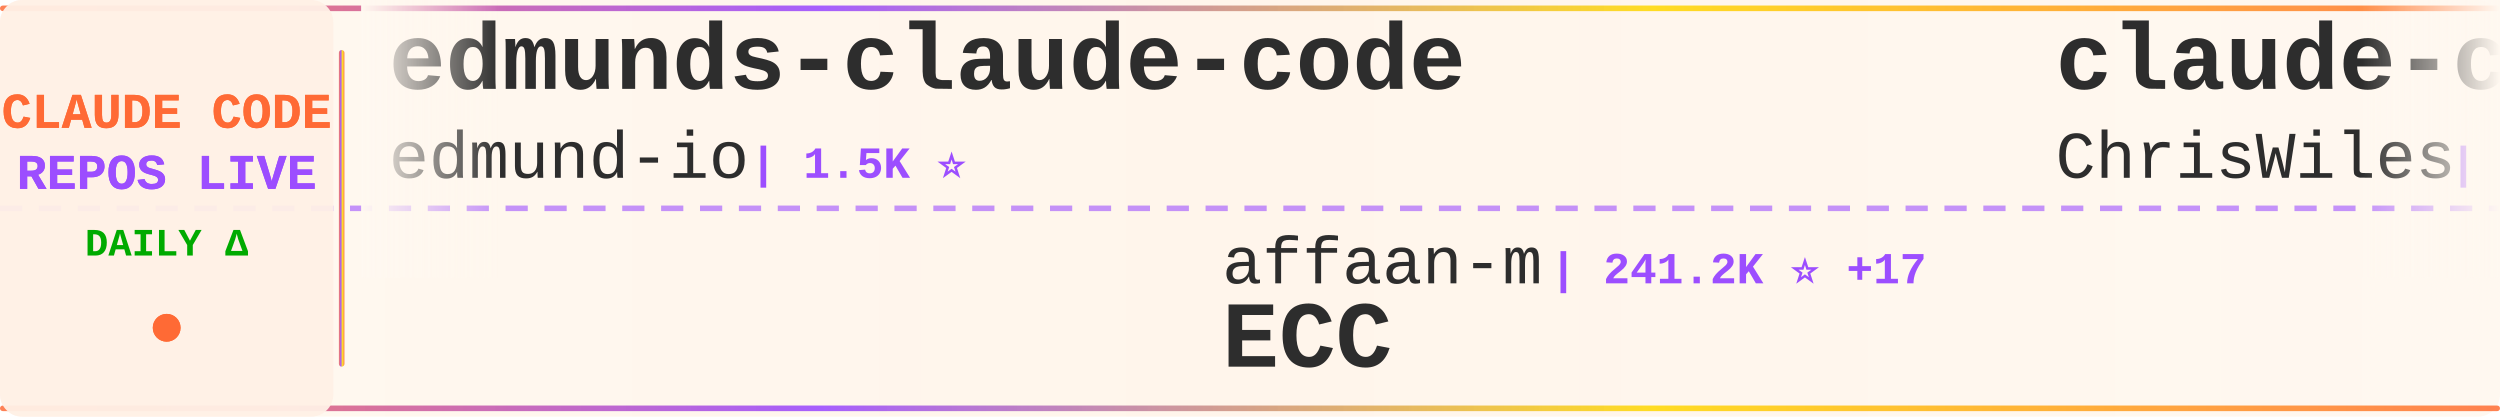
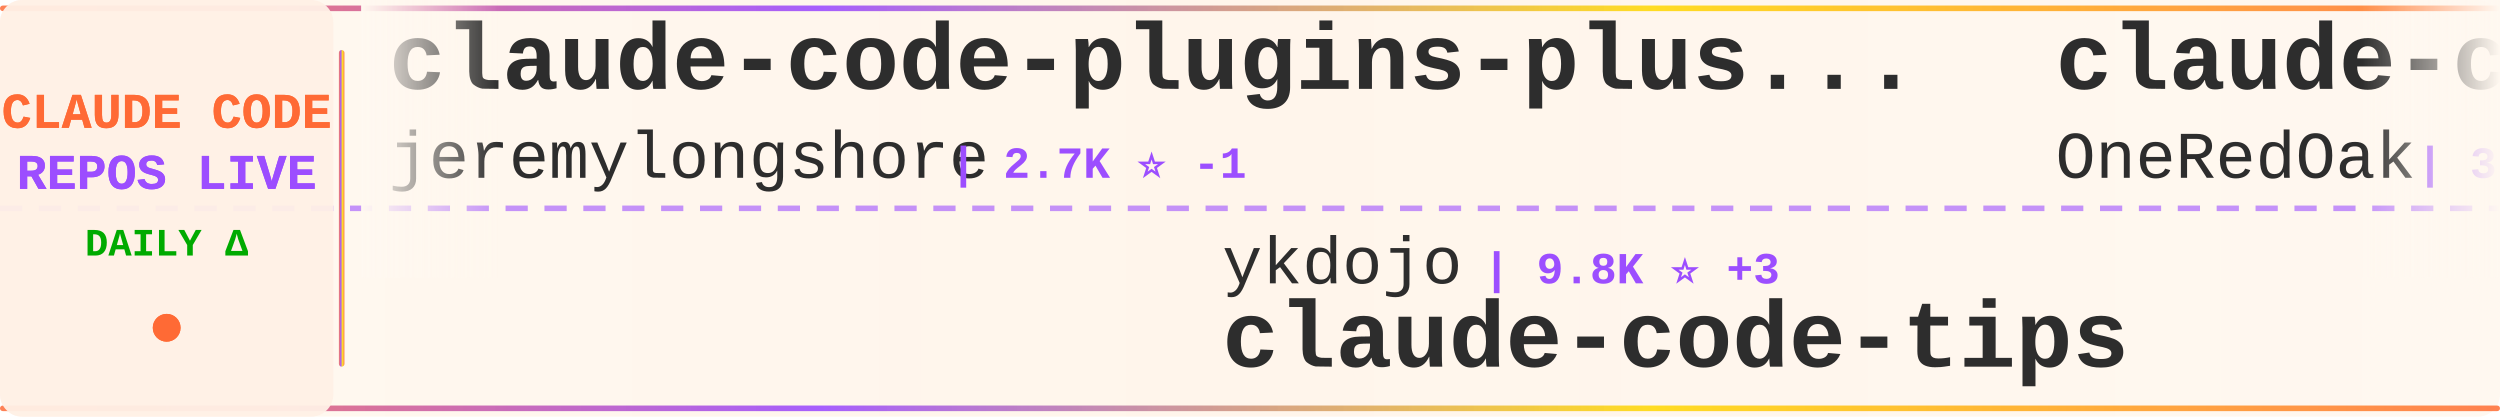
<svg xmlns="http://www.w3.org/2000/svg" width="900" height="150">
  <defs>
    <linearGradient id="tickerBg" x1="0%" y1="0%" x2="100%" y2="0%">
      <stop offset="0%" style="stop-color:#fff8f0;stop-opacity:0.98" />
      <stop offset="50%" style="stop-color:#fff5eb;stop-opacity:1" />
      <stop offset="100%" style="stop-color:#fff8f0;stop-opacity:0.98" />
    </linearGradient>
    <linearGradient id="borderGrad" x1="0%" y1="0%" x2="100%" y2="0%">
      <stop offset="0%" style="stop-color:#FF6B35;stop-opacity:0.85">
        <animate attributeName="stop-opacity" values="0.85;1;0.85" dur="2s" repeatCount="indefinite" />
      </stop>
      <stop offset="33%" style="stop-color:#9C4EFF;stop-opacity:0.9">
        <animate attributeName="stop-opacity" values="0.9;1;0.9" dur="2.2s" repeatCount="indefinite" />
      </stop>
      <stop offset="66%" style="stop-color:#FFD700;stop-opacity:0.85">
        <animate attributeName="stop-opacity" values="0.85;1;0.85" dur="1.8s" repeatCount="indefinite" />
      </stop>
      <stop offset="100%" style="stop-color:#FF6B35;stop-opacity:0.85">
        <animate attributeName="stop-opacity" values="0.85;1;0.85" dur="2s" repeatCount="indefinite" />
      </stop>
    </linearGradient>
    <filter id="textGlow">
      <feGaussianBlur stdDeviation="0.15" result="coloredBlur" />
      <feMerge>
        <feMergeNode in="coloredBlur" />
        <feMergeNode in="SourceGraphic" />
      </feMerge>
    </filter>
    <filter id="metricGlow">
      <feGaussianBlur stdDeviation="0.2" result="coloredBlur" />
      <feMerge>
        <feMergeNode in="coloredBlur" />
        <feMergeNode in="SourceGraphic" />
      </feMerge>
    </filter>
    <linearGradient id="leftFade" x1="0%" y1="0%" x2="100%" y2="0%">
      <stop offset="0%" style="stop-color:#fff8f0;stop-opacity:1" />
      <stop offset="100%" style="stop-color:#fff8f0;stop-opacity:0" />
    </linearGradient>
    <linearGradient id="rightFade" x1="0%" y1="0%" x2="100%" y2="0%">
      <stop offset="0%" style="stop-color:#fff8f0;stop-opacity:0" />
      <stop offset="100%" style="stop-color:#fff8f0;stop-opacity:1" />
    </linearGradient>
  </defs>
  <rect width="900" height="150" fill="url(#tickerBg)" rx="8" />
  <rect x="0" y="2" width="900" height="2" fill="url(#borderGrad)" rx="1" />
  <rect x="0" y="146" width="900" height="2" fill="url(#borderGrad)" rx="1" />
  <line x1="0" y1="75" x2="900" y2="75" stroke="#9C4EFF" stroke-width="2" stroke-dasharray="8 6" opacity="0.6" />
  <rect x="0" y="0" width="120" height="150" fill="#fff0e6" opacity="0.95" rx="8" />
  <text x="60" y="46" font-family="'Courier New', monospace" font-size="18" font-weight="bold" fill="#FF6B35" text-anchor="middle" filter="url(#textGlow)">
    CLAUDE CODE
  </text>
  <text x="60" y="68" font-family="'Courier New', monospace" font-size="18" font-weight="bold" fill="#9C4EFF" text-anchor="middle" filter="url(#textGlow)">
    REPOS LIVE
  </text>
  <text x="60" y="92" font-family="'Courier New', monospace" font-size="14" font-weight="bold" fill="#00aa00" text-anchor="middle">
    DAILY Δ
  </text>
  <circle cx="60" cy="118" r="5" fill="#FF6B35" filter="url(#metricGlow)">
    <animate attributeName="r" values="4;6;4" dur="1.5s" repeatCount="indefinite" />
    <animate attributeName="opacity" values="0.6;1;0.6" dur="1.5s" repeatCount="indefinite" />
  </circle>
  <rect x="122" y="18" width="2" height="114" fill="url(#borderGrad)" rx="1" />
  <clipPath id="tickerClip">
    <rect x="130" y="0" width="770" height="150" />
  </clipPath>
  <g clip-path="url(#tickerClip)">
    <g id="tickerItems">
      <animateTransform attributeName="transform" attributeType="XML" type="translate" from="0 0" to="-3000 0" dur="54s" repeatCount="indefinite" />
      <g transform="translate(0, 0)">
-         <text x="140" y="32" font-family="'Courier New', monospace" font-size="34" font-weight="bold" fill="#2d2d2d">edmunds-claude-code</text>
-         <text x="140" y="64" font-family="'Courier New', monospace" font-size="24" font-weight="normal" fill="#2d2d2d" opacity="1.0">edmund-io</text>
-         <text x="270" y="64" font-family="'Courier New', monospace" font-size="16" font-weight="bold" fill="#9C4EFF"> | 1.5K ⭐</text>
+         <text x="140" y="32" font-family="'Courier New', monospace" font-size="34" font-weight="bold" fill="#2d2d2d">claude-code-plugins-plus...</text>
+         <text x="140" y="64" font-family="'Courier New', monospace" font-size="24" font-weight="normal" fill="#2d2d2d" opacity="1.0">jeremylongshore</text>
+         <text x="342" y="64" font-family="'Courier New', monospace" font-size="16" font-weight="bold" fill="#9C4EFF"> | 2.7K ⭐ -1</text>
      </g>
      <g transform="translate(300, 0)">
-         <text x="140" y="102" font-family="'Courier New', monospace" font-size="24" font-weight="normal" fill="#2d2d2d" opacity="1.0">affaan-m</text>
-         <text x="258" y="102" font-family="'Courier New', monospace" font-size="16" font-weight="bold" fill="#9C4EFF"> | 241.2K ⭐ +17</text>
-         <text x="140" y="132" font-family="'Courier New', monospace" font-size="34" font-weight="bold" fill="#2d2d2d">ECC</text>
+         <text x="140" y="102" font-family="'Courier New', monospace" font-size="24" font-weight="normal" fill="#2d2d2d" opacity="1.0">ykdojo</text>
+         <text x="234" y="102" font-family="'Courier New', monospace" font-size="16" font-weight="bold" fill="#9C4EFF"> | 9.8K ⭐ +3</text>
+         <text x="140" y="132" font-family="'Courier New', monospace" font-size="34" font-weight="bold" fill="#2d2d2d">claude-code-tips</text>
      </g>
      <g transform="translate(600, 0)">
-         <text x="140" y="32" font-family="'Courier New', monospace" font-size="34" font-weight="bold" fill="#2d2d2d">claude-code-showcase</text>
-         <text x="140" y="64" font-family="'Courier New', monospace" font-size="24" font-weight="normal" fill="#2d2d2d" opacity="1.0">ChrisWiles</text>
-         <text x="282" y="64" font-family="'Courier New', monospace" font-size="16" font-weight="bold" fill="#9C4EFF"> | 6.0K ⭐</text>
-       </g>
-       <g transform="translate(900, 0)">
-         <text x="140" y="102" font-family="'Courier New', monospace" font-size="24" font-weight="normal" fill="#2d2d2d" opacity="1.0">Windy3f3f3f3f</text>
-         <text x="318" y="102" font-family="'Courier New', monospace" font-size="16" font-weight="bold" fill="#9C4EFF"> | 3.5K ⭐ +2</text>
-         <text x="140" y="132" font-family="'Courier New', monospace" font-size="34" font-weight="bold" fill="#2d2d2d">how-claude-code-works</text>
-       </g>
-       <g transform="translate(1200, 0)">
        <text x="140" y="32" font-family="'Courier New', monospace" font-size="34" font-weight="bold" fill="#2d2d2d">claude-code-workflows</text>
        <text x="140" y="64" font-family="'Courier New', monospace" font-size="24" font-weight="normal" fill="#2d2d2d" opacity="1.0">OneRedOak</text>
        <text x="270" y="64" font-family="'Courier New', monospace" font-size="16" font-weight="bold" fill="#9C4EFF"> | 3.9K ⭐</text>
+       </g>
+       <g transform="translate(900, 0)">
+         <text x="140" y="102" font-family="'Courier New', monospace" font-size="24" font-weight="normal" fill="#2d2d2d" opacity="1.0">liuup</text>
+         <text x="222" y="102" font-family="'Courier New', monospace" font-size="16" font-weight="bold" fill="#9C4EFF"> | 3.8K ⭐</text>
+         <text x="140" y="132" font-family="'Courier New', monospace" font-size="34" font-weight="bold" fill="#2d2d2d">claude-code-analysis</text>
+       </g>
+       <g transform="translate(1200, 0)">
+         <text x="140" y="32" font-family="'Courier New', monospace" font-size="34" font-weight="bold" fill="#2d2d2d">claude-coder</text>
+         <text x="140" y="64" font-family="'Courier New', monospace" font-size="24" font-weight="normal" fill="#2d2d2d" opacity="1.0">kodu-ai</text>
+         <text x="246" y="64" font-family="'Courier New', monospace" font-size="16" font-weight="bold" fill="#9C4EFF"> | 5.2K ⭐</text>
      </g>
      <g transform="translate(1500, 0)">
        <text x="140" y="102" font-family="'Courier New', monospace" font-size="24" font-weight="normal" fill="#2d2d2d" opacity="1.0">darcyegb</text>
        <text x="258" y="102" font-family="'Courier New', monospace" font-size="16" font-weight="bold" fill="#9C4EFF"> | 759 ⭐</text>
        <text x="140" y="132" font-family="'Courier New', monospace" font-size="34" font-weight="bold" fill="#2d2d2d">ClaudeCodeAgents</text>
      </g>
      <g transform="translate(1800, 0)">
-         <text x="140" y="32" font-family="'Courier New', monospace" font-size="34" font-weight="bold" fill="#2d2d2d">claude-code-ultimate-gui...</text>
-         <text x="140" y="64" font-family="'Courier New', monospace" font-size="24" font-weight="normal" fill="#2d2d2d" opacity="1.0">FlorianBruniaux</text>
-         <text x="342" y="64" font-family="'Courier New', monospace" font-size="16" font-weight="bold" fill="#9C4EFF"> | 5.8K ⭐ +2</text>
+         <text x="140" y="32" font-family="'Courier New', monospace" font-size="34" font-weight="bold" fill="#2d2d2d">claude-code-source-code</text>
+         <text x="140" y="64" font-family="'Courier New', monospace" font-size="24" font-weight="normal" fill="#2d2d2d" opacity="1.0">777genius</text>
+         <text x="270" y="64" font-family="'Courier New', monospace" font-size="16" font-weight="bold" fill="#9C4EFF"> | 926 ⭐</text>
      </g>
      <g transform="translate(2100, 0)">
-         <text x="140" y="102" font-family="'Courier New', monospace" font-size="24" font-weight="normal" fill="#2d2d2d" opacity="1.0">sugyan</text>
-         <text x="234" y="102" font-family="'Courier New', monospace" font-size="16" font-weight="bold" fill="#9C4EFF"> | 1.1K ⭐</text>
-         <text x="140" y="132" font-family="'Courier New', monospace" font-size="34" font-weight="bold" fill="#2d2d2d">claude-code-webui</text>
+         <text x="140" y="102" font-family="'Courier New', monospace" font-size="24" font-weight="normal" fill="#2d2d2d" opacity="1.0">ponponon</text>
+         <text x="258" y="102" font-family="'Courier New', monospace" font-size="16" font-weight="bold" fill="#9C4EFF"> | 2.3K ⭐</text>
+         <text x="140" y="132" font-family="'Courier New', monospace" font-size="34" font-weight="bold" fill="#2d2d2d">claude_code_src</text>
      </g>
      <g transform="translate(2400, 0)">
-         <text x="140" y="32" font-family="'Courier New', monospace" font-size="34" font-weight="bold" fill="#2d2d2d">claude-code-proxy</text>
-         <text x="140" y="64" font-family="'Courier New', monospace" font-size="24" font-weight="normal" fill="#2d2d2d" opacity="1.0">1rgs</text>
-         <text x="210" y="64" font-family="'Courier New', monospace" font-size="16" font-weight="bold" fill="#9C4EFF"> | 3.7K ⭐</text>
+         <text x="140" y="32" font-family="'Courier New', monospace" font-size="34" font-weight="bold" fill="#2d2d2d">claude-code-rev</text>
+         <text x="140" y="64" font-family="'Courier New', monospace" font-size="24" font-weight="normal" fill="#2d2d2d" opacity="1.0">oboard</text>
+         <text x="234" y="64" font-family="'Courier New', monospace" font-size="16" font-weight="bold" fill="#9C4EFF"> | 3.3K ⭐ +1</text>
      </g>
      <g transform="translate(2700, 0)">
-         <text x="140" y="102" font-family="'Courier New', monospace" font-size="24" font-weight="normal" fill="#2d2d2d" opacity="1.0">diet103</text>
-         <text x="246" y="102" font-family="'Courier New', monospace" font-size="16" font-weight="bold" fill="#9C4EFF"> | 10.0K ⭐</text>
-         <text x="140" y="132" font-family="'Courier New', monospace" font-size="34" font-weight="bold" fill="#2d2d2d">claude-code-infrastructu...</text>
+         <text x="140" y="102" font-family="'Courier New', monospace" font-size="24" font-weight="normal" fill="#2d2d2d" opacity="1.0">andrew-kramer-inno</text>
+         <text x="378" y="102" font-family="'Courier New', monospace" font-size="16" font-weight="bold" fill="#9C4EFF"> | 594 ⭐</text>
+         <text x="140" y="132" font-family="'Courier New', monospace" font-size="34" font-weight="bold" fill="#2d2d2d">claude-code-source-build</text>
      </g>
      <g transform="translate(3000, 0)">
-         <text x="140" y="32" font-family="'Courier New', monospace" font-size="34" font-weight="bold" fill="#2d2d2d">edmunds-claude-code</text>
-         <text x="140" y="64" font-family="'Courier New', monospace" font-size="24" font-weight="normal" fill="#2d2d2d" opacity="1.0">edmund-io</text>
-         <text x="270" y="64" font-family="'Courier New', monospace" font-size="16" font-weight="bold" fill="#9C4EFF"> | 1.5K ⭐</text>
+         <text x="140" y="32" font-family="'Courier New', monospace" font-size="34" font-weight="bold" fill="#2d2d2d">claude-code-plugins-plus...</text>
+         <text x="140" y="64" font-family="'Courier New', monospace" font-size="24" font-weight="normal" fill="#2d2d2d" opacity="1.0">jeremylongshore</text>
+         <text x="342" y="64" font-family="'Courier New', monospace" font-size="16" font-weight="bold" fill="#9C4EFF"> | 2.7K ⭐ -1</text>
      </g>
      <g transform="translate(3300, 0)">
-         <text x="140" y="102" font-family="'Courier New', monospace" font-size="24" font-weight="normal" fill="#2d2d2d" opacity="1.0">affaan-m</text>
-         <text x="258" y="102" font-family="'Courier New', monospace" font-size="16" font-weight="bold" fill="#9C4EFF"> | 241.2K ⭐ +17</text>
-         <text x="140" y="132" font-family="'Courier New', monospace" font-size="34" font-weight="bold" fill="#2d2d2d">ECC</text>
+         <text x="140" y="102" font-family="'Courier New', monospace" font-size="24" font-weight="normal" fill="#2d2d2d" opacity="1.0">ykdojo</text>
+         <text x="234" y="102" font-family="'Courier New', monospace" font-size="16" font-weight="bold" fill="#9C4EFF"> | 9.8K ⭐ +3</text>
+         <text x="140" y="132" font-family="'Courier New', monospace" font-size="34" font-weight="bold" fill="#2d2d2d">claude-code-tips</text>
      </g>
      <g transform="translate(3600, 0)">
-         <text x="140" y="32" font-family="'Courier New', monospace" font-size="34" font-weight="bold" fill="#2d2d2d">claude-code-showcase</text>
-         <text x="140" y="64" font-family="'Courier New', monospace" font-size="24" font-weight="normal" fill="#2d2d2d" opacity="1.0">ChrisWiles</text>
-         <text x="282" y="64" font-family="'Courier New', monospace" font-size="16" font-weight="bold" fill="#9C4EFF"> | 6.0K ⭐</text>
+         <text x="140" y="32" font-family="'Courier New', monospace" font-size="34" font-weight="bold" fill="#2d2d2d">claude-code-workflows</text>
+         <text x="140" y="64" font-family="'Courier New', monospace" font-size="24" font-weight="normal" fill="#2d2d2d" opacity="1.0">OneRedOak</text>
+         <text x="270" y="64" font-family="'Courier New', monospace" font-size="16" font-weight="bold" fill="#9C4EFF"> | 3.9K ⭐</text>
      </g>
      <g transform="translate(3900, 0)">
-         <text x="140" y="102" font-family="'Courier New', monospace" font-size="24" font-weight="normal" fill="#2d2d2d" opacity="1.0">Windy3f3f3f3f</text>
-         <text x="318" y="102" font-family="'Courier New', monospace" font-size="16" font-weight="bold" fill="#9C4EFF"> | 3.5K ⭐ +2</text>
-         <text x="140" y="132" font-family="'Courier New', monospace" font-size="34" font-weight="bold" fill="#2d2d2d">how-claude-code-works</text>
+         <text x="140" y="102" font-family="'Courier New', monospace" font-size="24" font-weight="normal" fill="#2d2d2d" opacity="1.0">liuup</text>
+         <text x="222" y="102" font-family="'Courier New', monospace" font-size="16" font-weight="bold" fill="#9C4EFF"> | 3.8K ⭐</text>
+         <text x="140" y="132" font-family="'Courier New', monospace" font-size="34" font-weight="bold" fill="#2d2d2d">claude-code-analysis</text>
      </g>
    </g>
  </g>
  <rect x="130" y="0" width="50" height="100" fill="url(#leftFade)" />
  <rect x="850" y="0" width="50" height="100" fill="url(#rightFade)" />
</svg>
